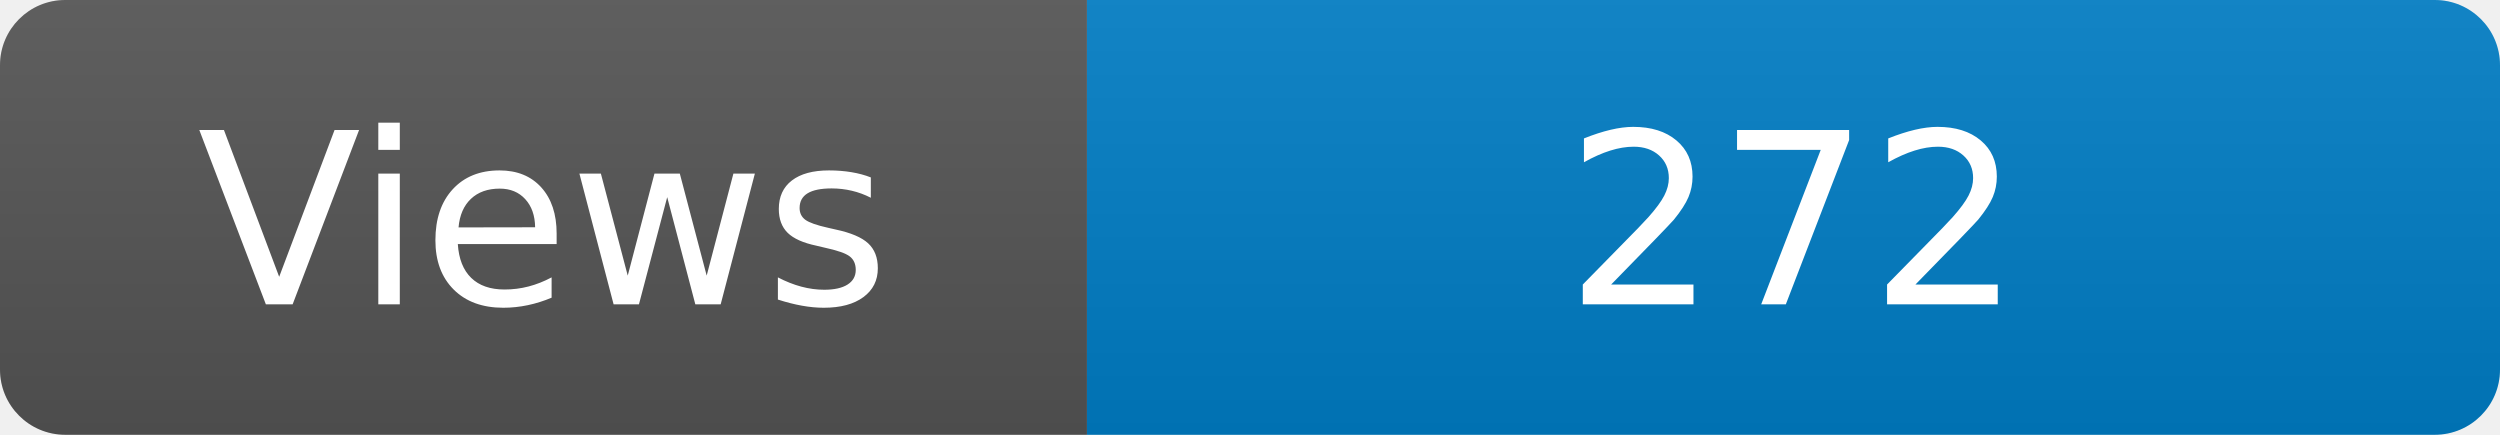
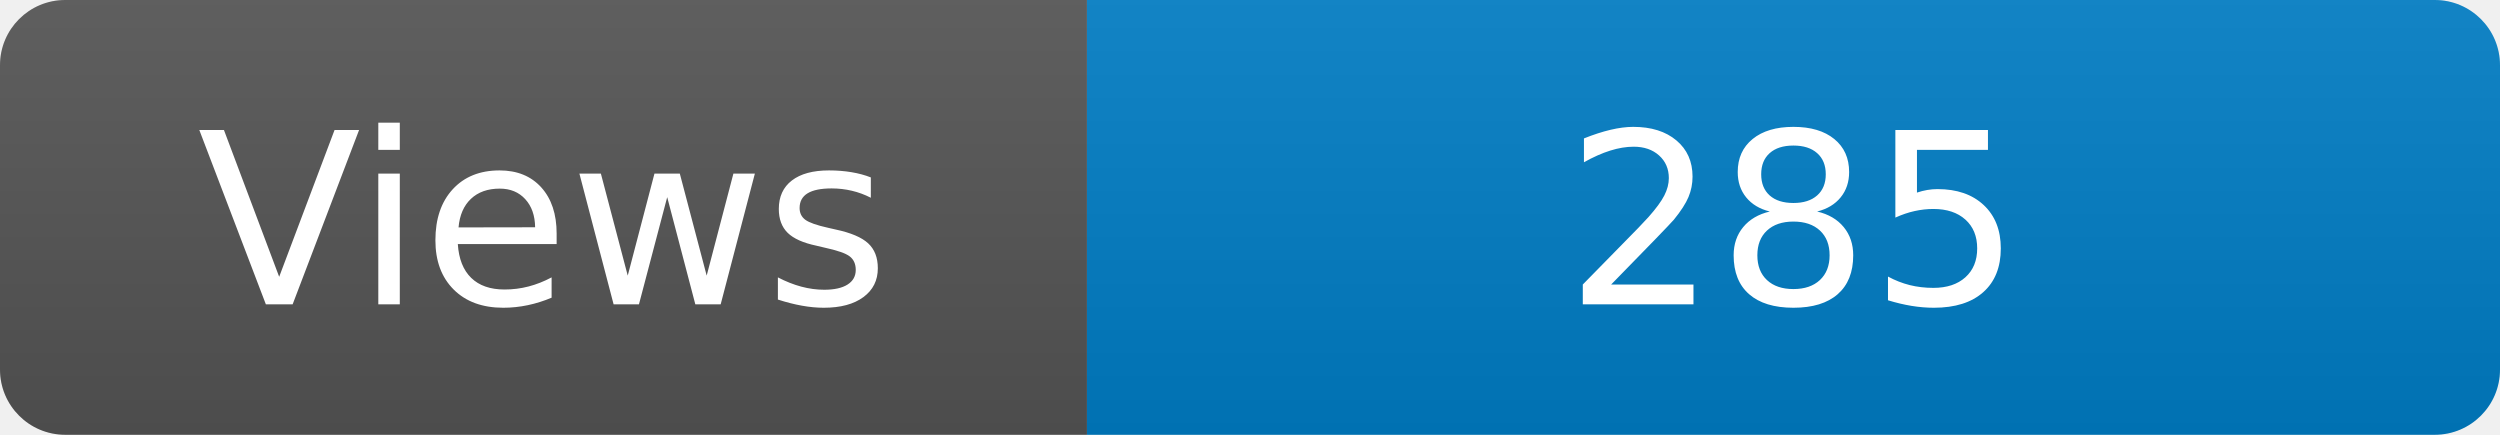
<svg xmlns="http://www.w3.org/2000/svg" width="115" height="20" role="img" aria-label="Maintained?: yes">
  <linearGradient id="s" x2="0" y2="100%">
    <stop offset="0" stop-color="#bbb" stop-opacity=".1" />
    <stop offset="1" stop-opacity=".1" />
  </linearGradient>
  <clipPath id="r">
    <rect width="115" height="20" rx="3" fill="#fff" />
  </clipPath>
  <g clip-path="url(#r)">
    <rect width="50" height="20" fill="#555" />
    <rect x="50" width="160" height="20" fill="#007ec6" />
    <rect width="115" height="20" fill="url(#s)" />
  </g>
  <g fill="#fff" text-anchor="middle" font-family="Verdana,Geneva,DejaVu Sans,sans-serif" font-size="110">
    <text x="250" y="140" transform="scale(.1)" fill="#fff">Views</text>
-     <text x="825" y="140" transform="scale(.1)" fill="#fff">272</text>
+     <text x="825" y="140" transform="scale(.1)" fill="#fff">285</text>
  </g>
</svg>
